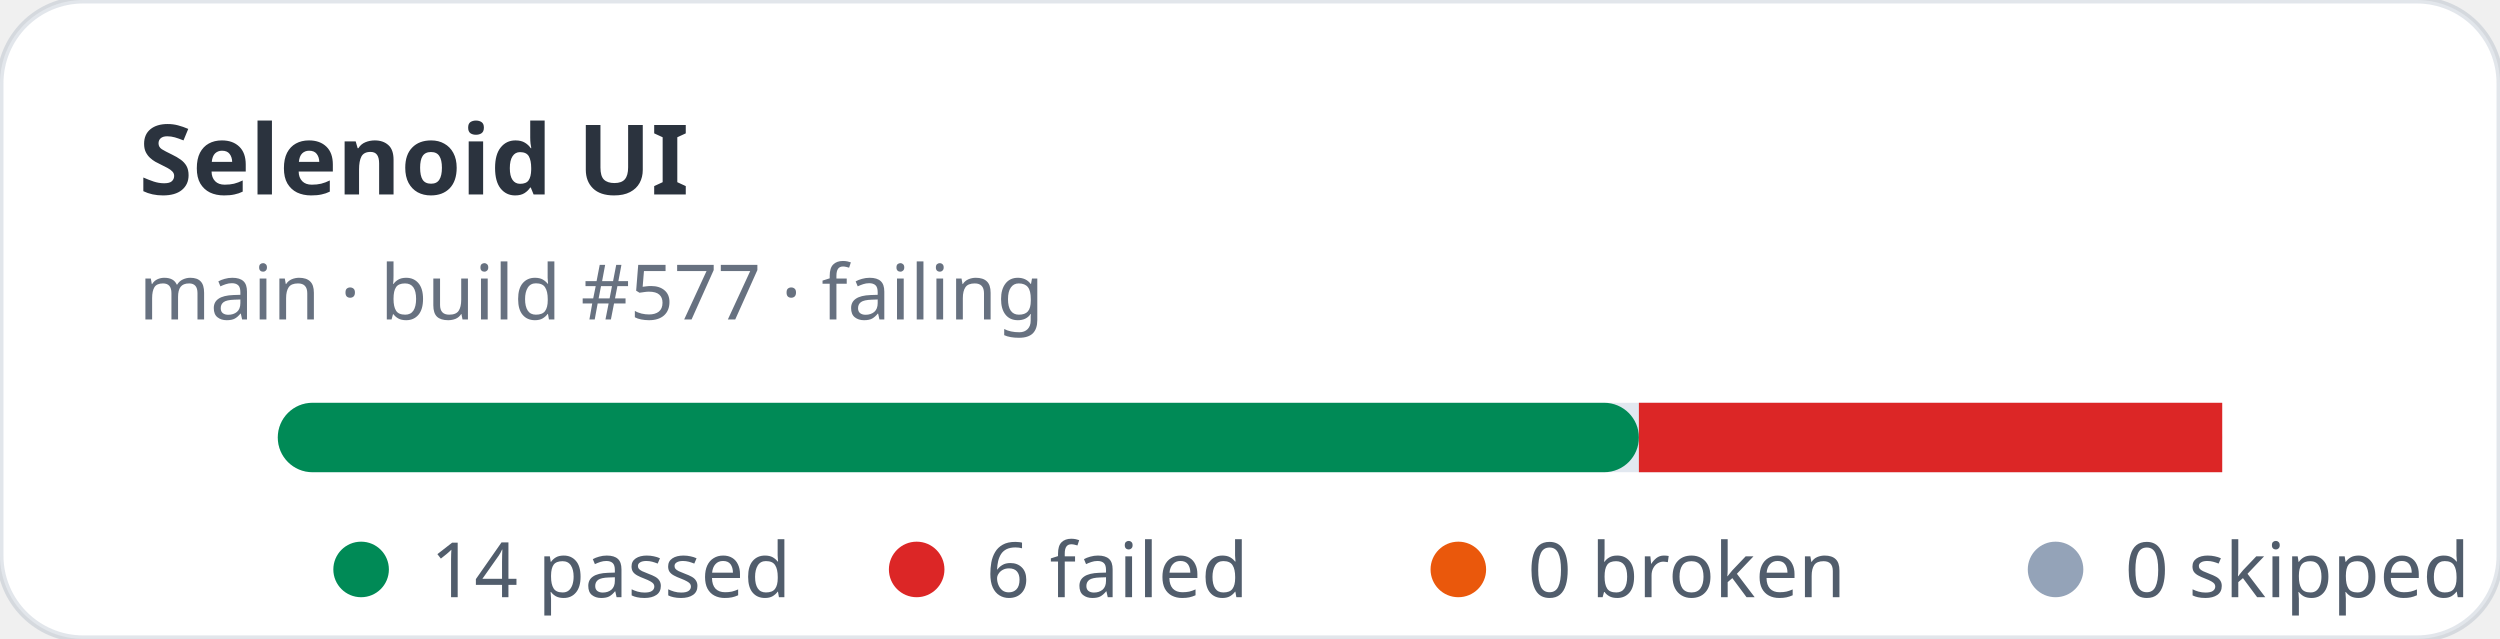
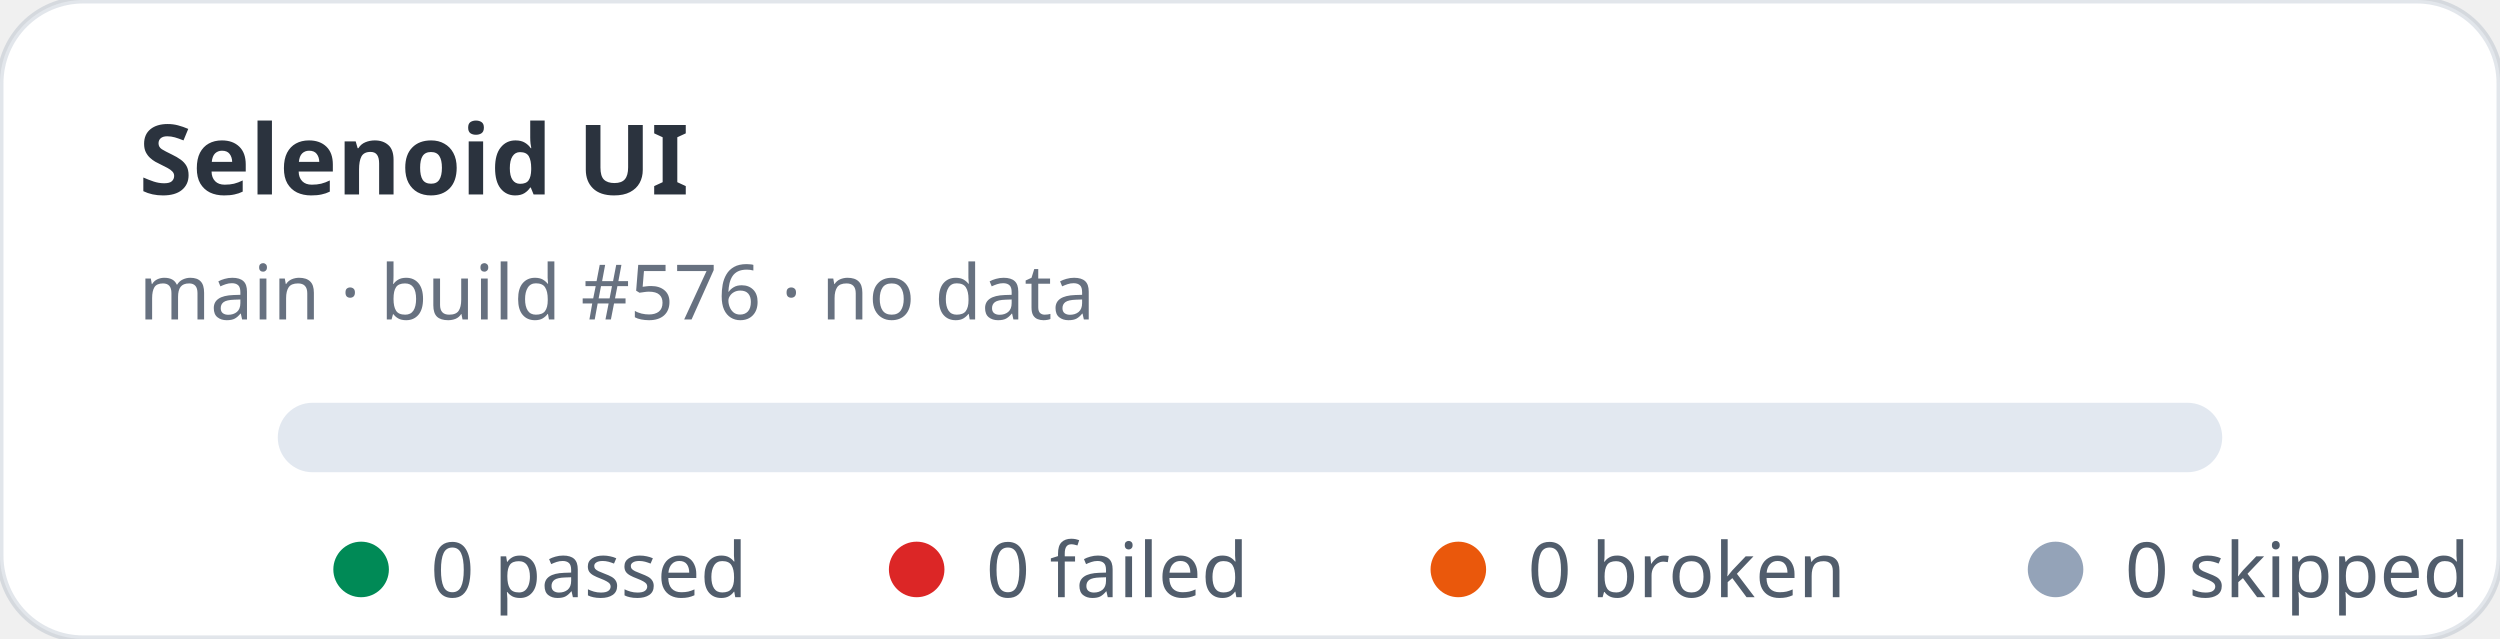
- <svg xmlns="http://www.w3.org/2000/svg" width="360" height="92" viewBox="0 0 360 92" role="img" aria-label="Selenoid UI stats: 14 passed, 6 failed">
+ <svg xmlns="http://www.w3.org/2000/svg" width="360" height="92" viewBox="0 0 360 92" role="img" aria-label="Selenoid UI stats: 0 passed, 0 failed">
  <rect width="360" height="92" rx="12" fill="#ffffff" stroke="rgba(11,48,86,0.12)" />
  <text x="20" y="28" fill="rgba(1,10,24,0.83)" font-family="ui-sans-serif,system-ui,sans-serif" font-size="14" font-weight="700">Selenoid UI</text>
-   <text x="20" y="46" fill="rgba(2,19,44,0.6)" font-family="ui-sans-serif,system-ui,sans-serif" font-size="11">main · build #577 · failing</text>
+   <text x="20" y="46" fill="rgba(2,19,44,0.6)" font-family="ui-sans-serif,system-ui,sans-serif" font-size="11">main · build #576 · no data</text>
  <rect x="40" y="58" width="280" height="10" rx="5" fill="#e2e8f0" />
-   <rect x="40" y="58" width="196" height="10" rx="5" fill="#008a56" />
-   <rect x="236" y="58" width="84" height="10" fill="#dc2626" />
  <g font-family="ui-sans-serif,system-ui,sans-serif" font-size="11" fill="rgba(1,18,40,0.68)">
    <circle cx="52" cy="82" r="4" fill="#008a56" />
-     <text x="62" y="86">14 passed</text>
+     <text x="62" y="86">0 passed</text>
    <circle cx="132" cy="82" r="4" fill="#dc2626" />
-     <text x="142" y="86">6 failed</text>
+     <text x="142" y="86">0 failed</text>
    <circle cx="210" cy="82" r="4" fill="#ea580c" />
    <text x="220" y="86">0 broken</text>
    <circle cx="296" cy="82" r="4" fill="#94a3b8" />
    <text x="306" y="86">0 skipped</text>
  </g>
</svg>
